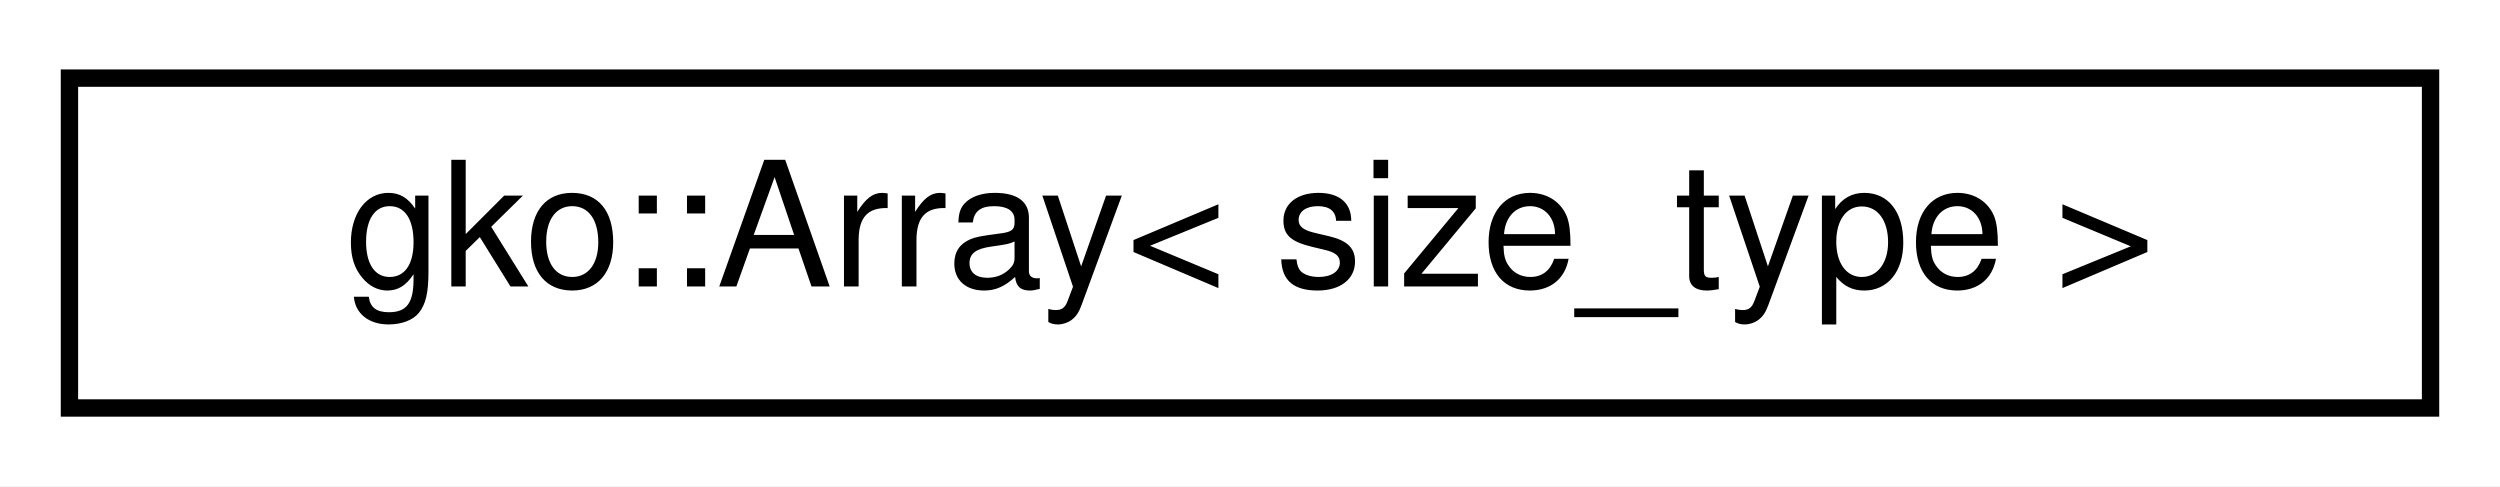
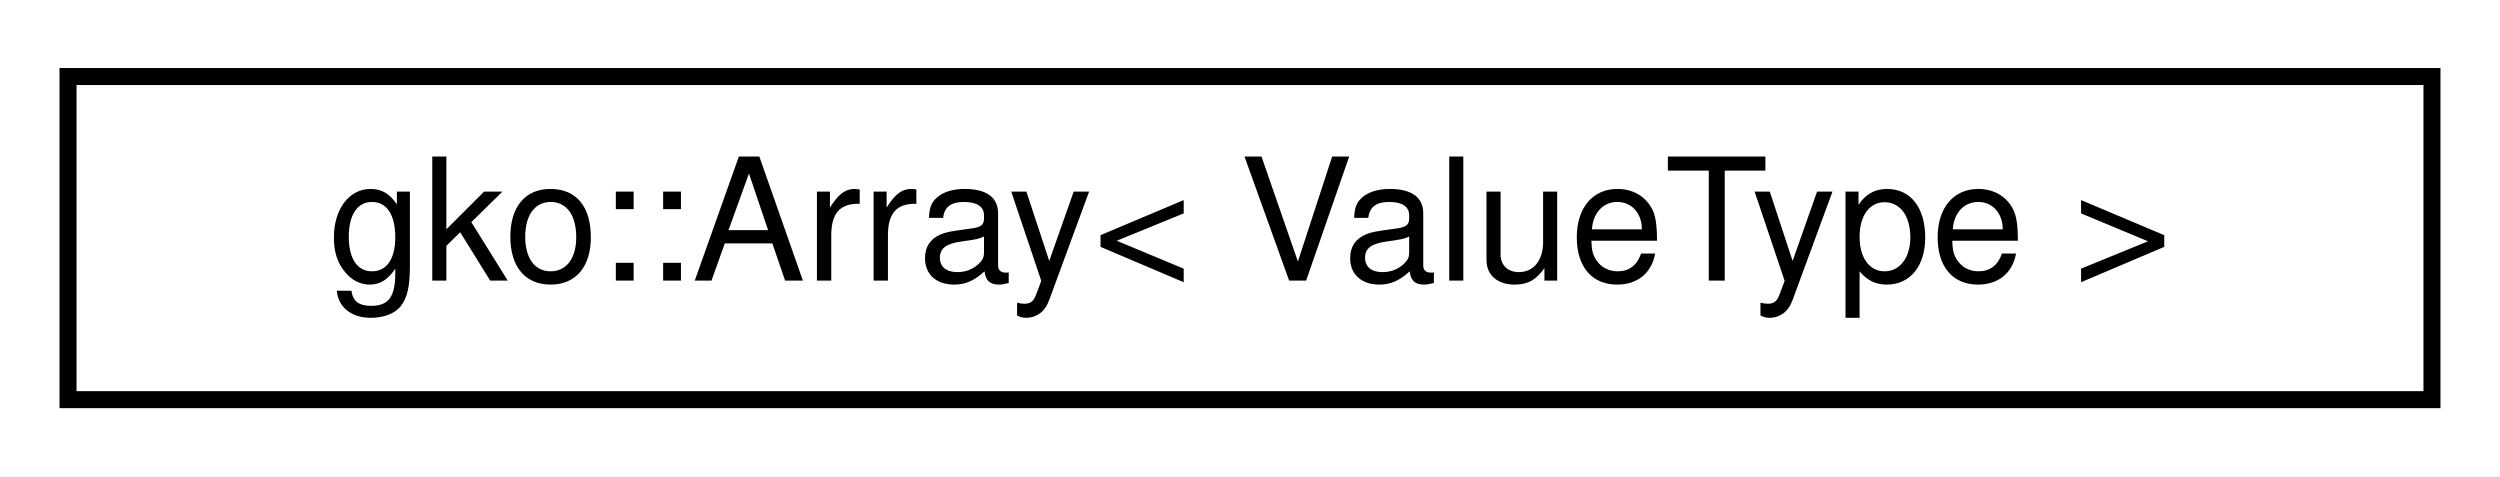
- <svg xmlns="http://www.w3.org/2000/svg" xmlns:xlink="http://www.w3.org/1999/xlink" width="144pt" height="28pt" viewBox="0.00 0.00 144.00 28.00">
+ <svg xmlns="http://www.w3.org/2000/svg" xmlns:xlink="http://www.w3.org/1999/xlink" width="147pt" height="28pt" viewBox="0.00 0.00 147.00 28.00">
  <g id="graph0" class="graph" transform="scale(1 1) rotate(0) translate(4 24)">
-     <polygon fill="#ffffff" stroke="transparent" points="-4,4 -4,-24 140,-24 140,4 -4,4" />
+     <polygon fill="#ffffff" stroke="transparent" points="-4,4 -4,-24 143,-24 143,4 -4,4" />
    <g id="node1" class="node">
      <g id="a_node1">
-         <a xlink:href="classgko_1_1Array.html" target="_top" xlink:title=" ">
-           <polygon fill="#ffffff" stroke="#000000" points="0,-.5 0,-19.5 136,-19.5 136,-.5 0,-.5" />
-           <text text-anchor="middle" x="68" y="-7.5" font-family="Helvetica,sans-Serif" font-size="10.00" fill="#000000">gko::Array&lt; size_type &gt;</text>
+         <a xlink:href="classgko_1_1Array.html" target="_top" xlink:title="An Array is a container which encapsulates fixed-sized arrays, stored on the Executor tied to the Arr...">
+           <polygon fill="#ffffff" stroke="#000000" points="0,-.5 0,-19.5 139,-19.5 139,-.5 0,-.5" />
+           <text text-anchor="middle" x="69.5" y="-7.5" font-family="Helvetica,sans-Serif" font-size="10.00" fill="#000000">gko::Array&lt; ValueType &gt;</text>
        </a>
      </g>
    </g>
  </g>
</svg>
